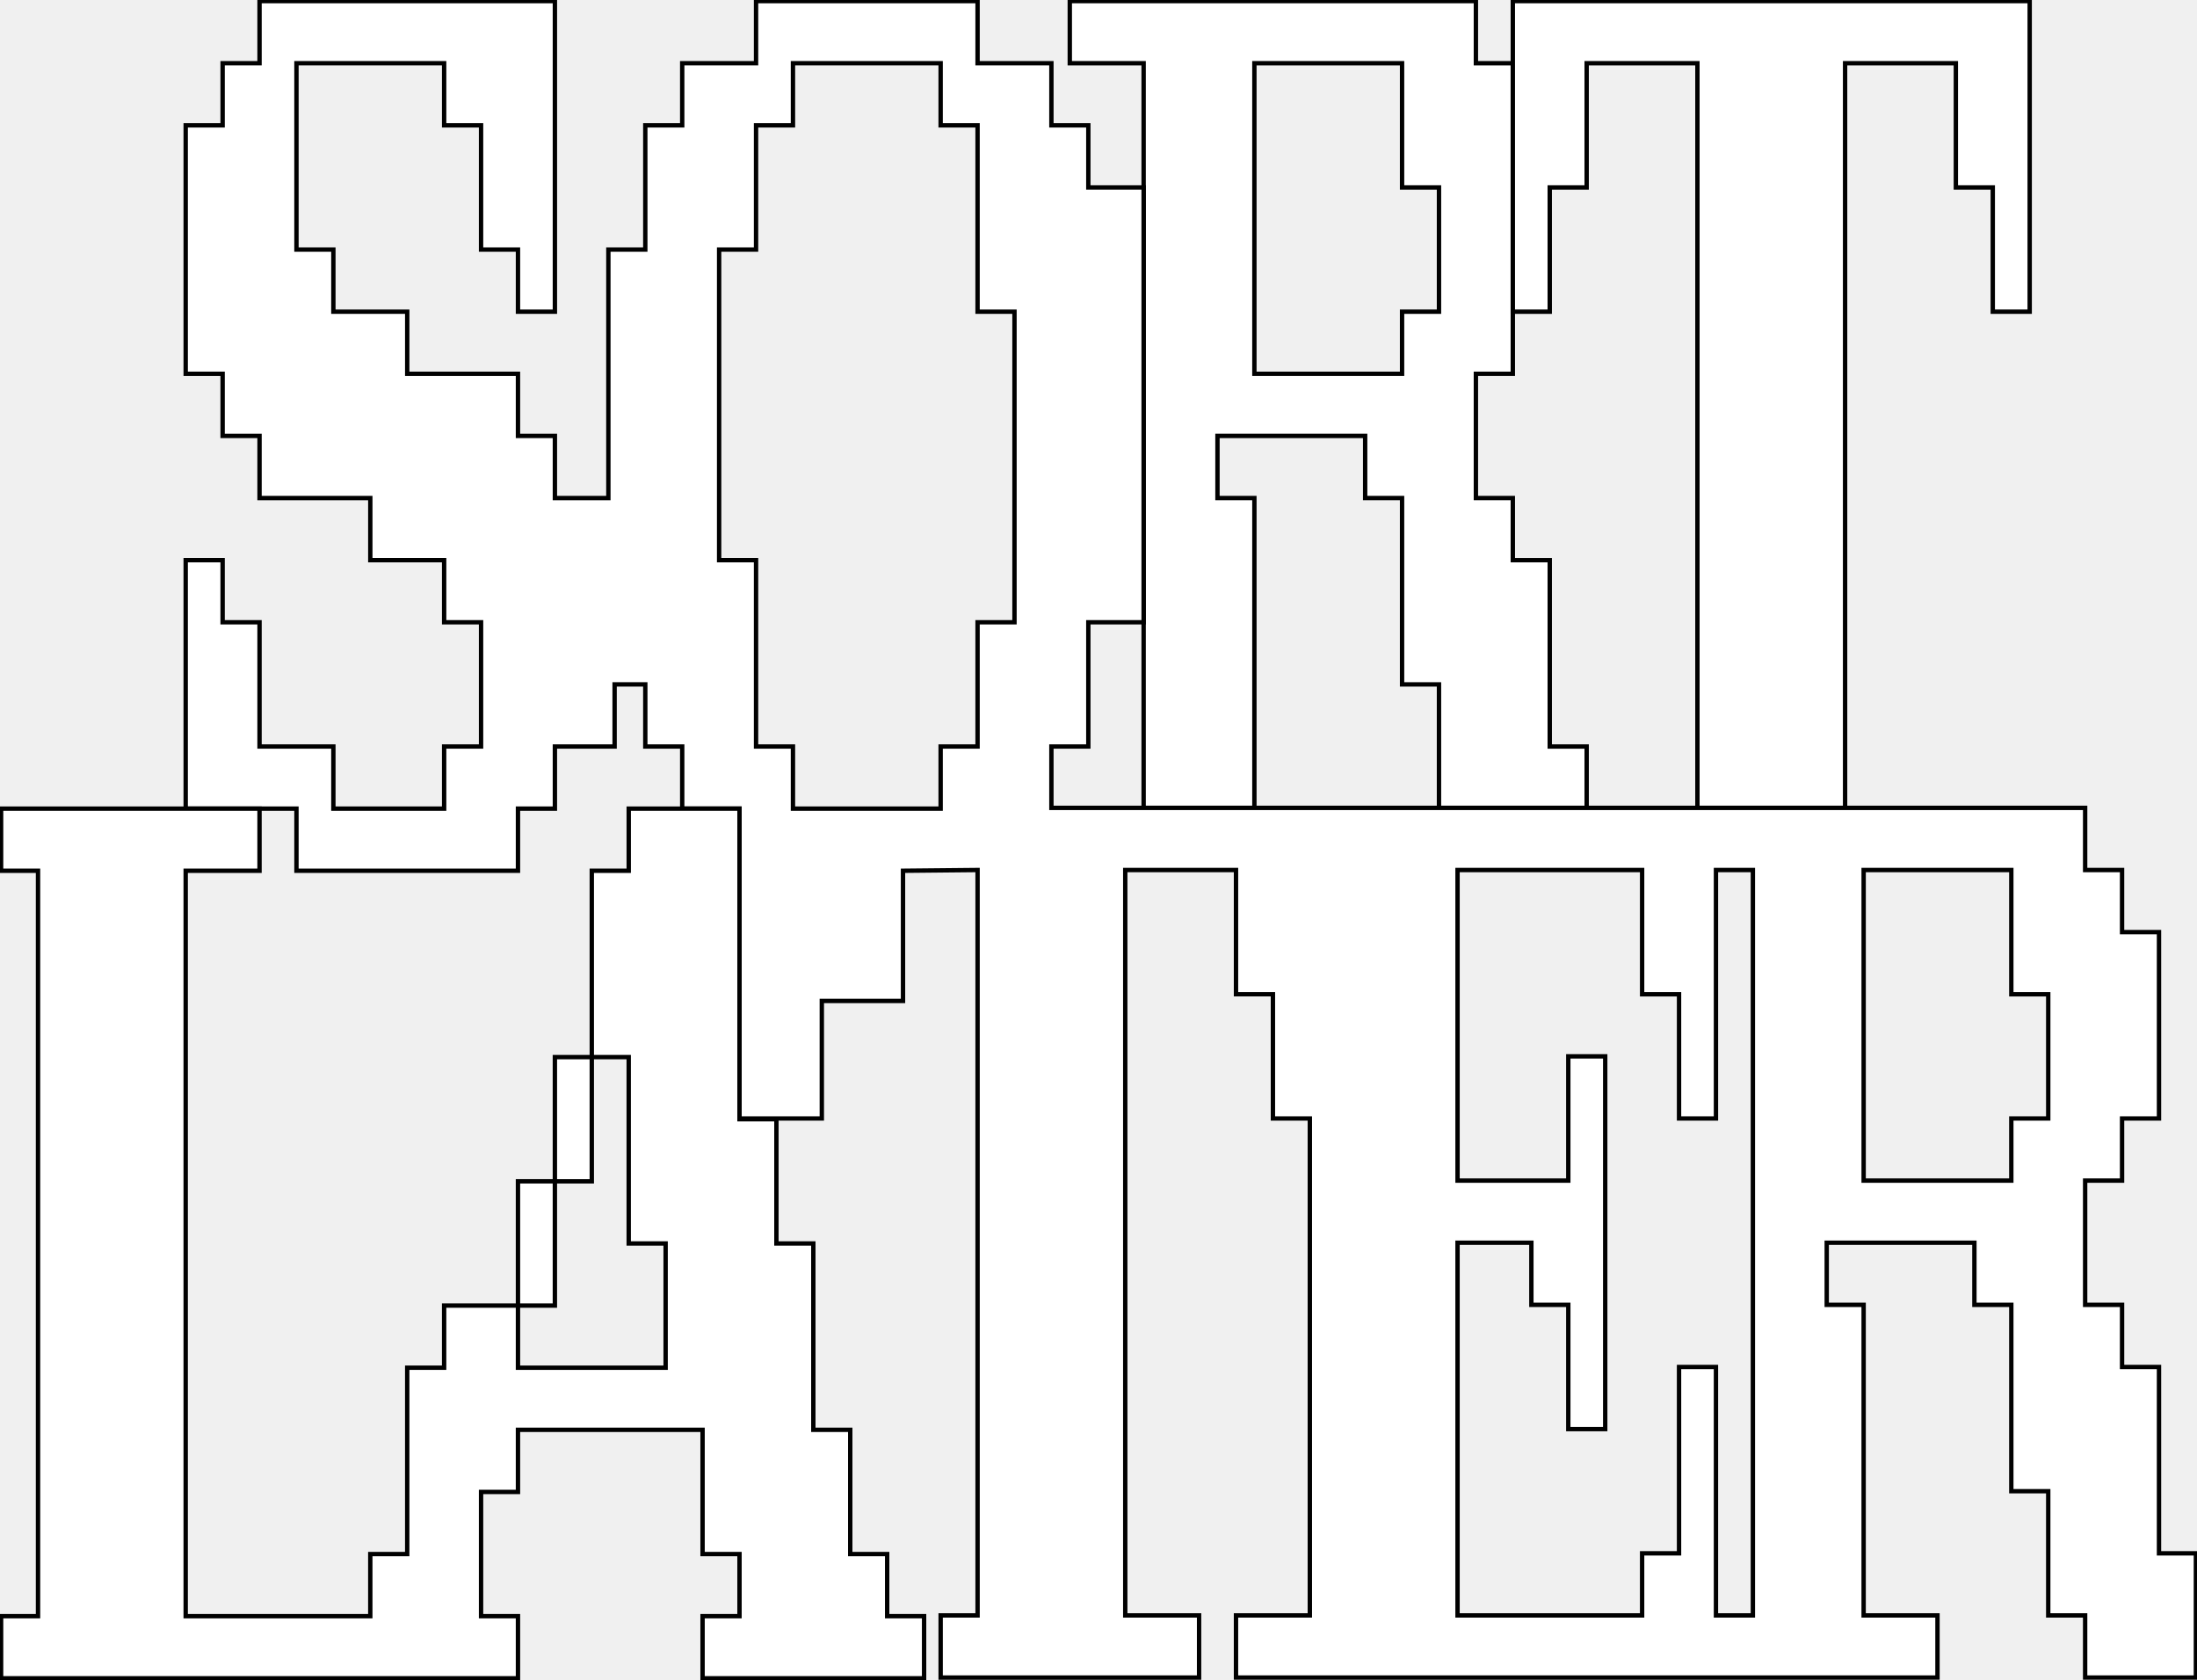
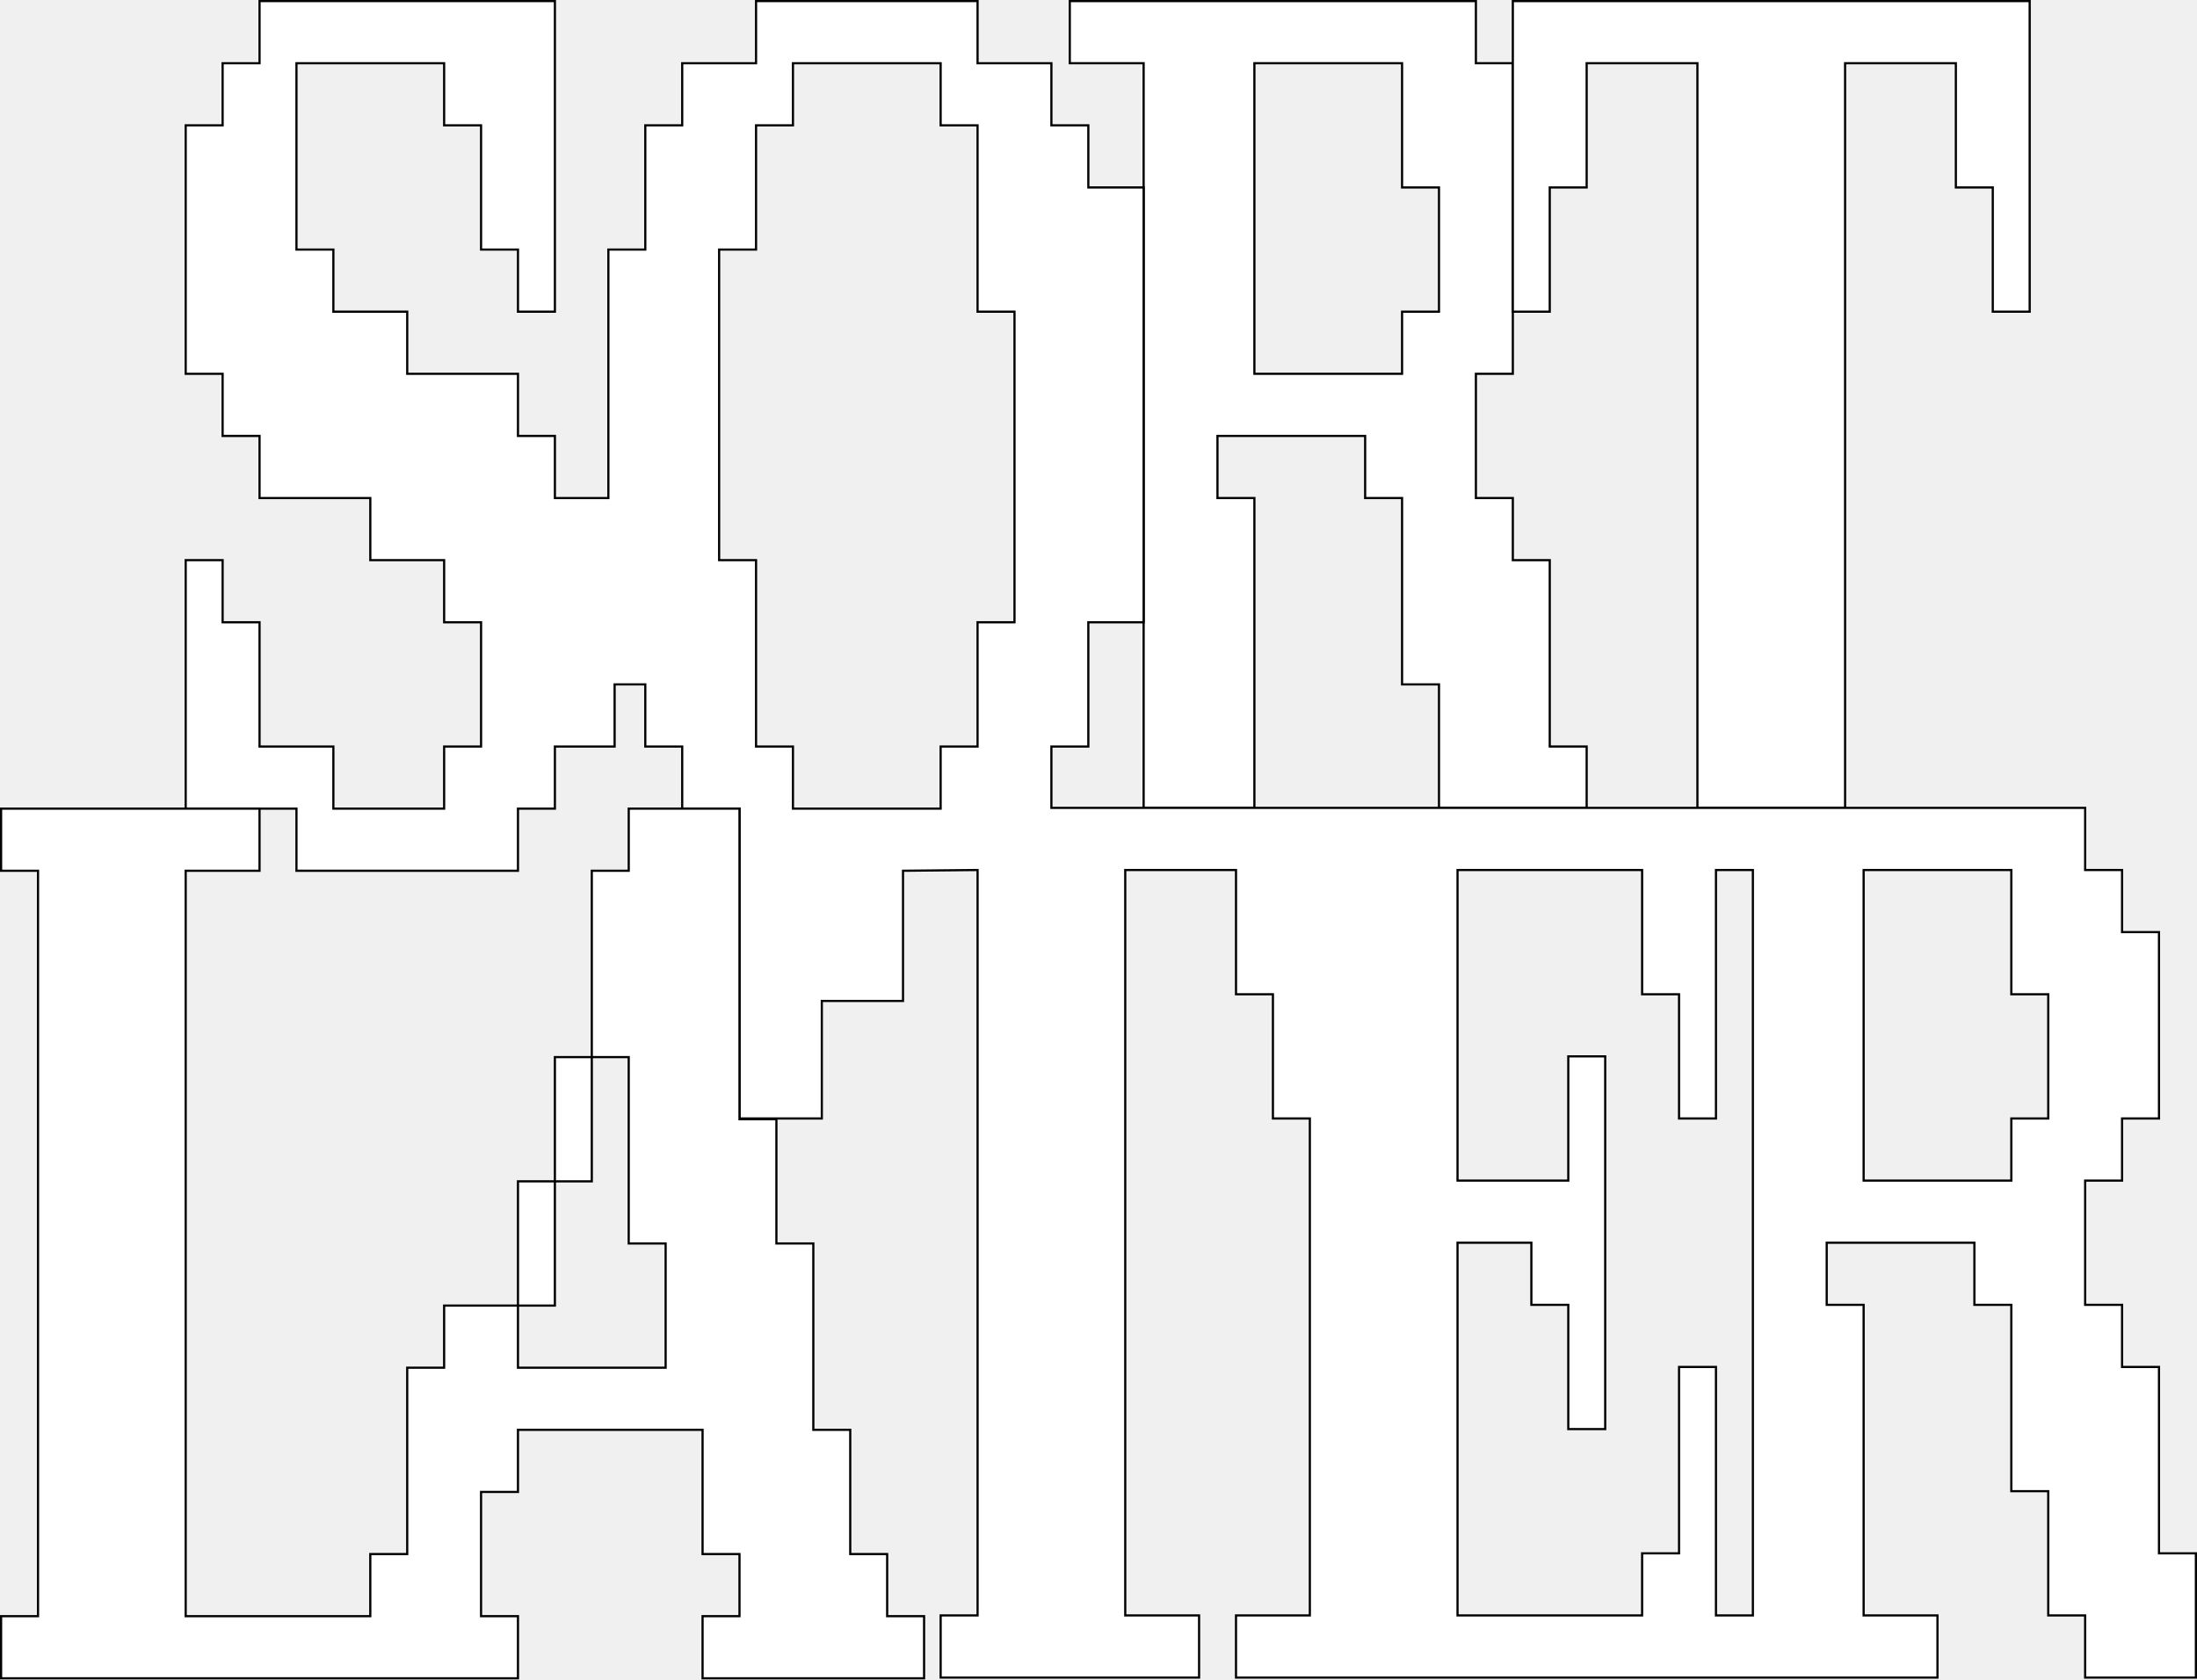
<svg xmlns="http://www.w3.org/2000/svg" version="1.1" id="Layer_1" x="0px" y="0px" viewBox="0 0 1005.857 769" style="enable-background:new 0 0 1005.857 769;" xml:space="preserve">
  <style type="text/css">
- 	.st0{fill:#ffffff;stroke:#000000;stroke-miterlimit:10;stroke-width:2px;}
+ 	.st0{fill:#ffffff;stroke:#000000;stroke-miterlimit:10;stroke-width:1px;}
</style>
  <g>
    <path class="st0" d="M692.618,28.947h-16.905V0.5H489.785v28.447h33.805v340.989h50.71V228.054h-16.905v-28.442h67.615v28.442h16.9   v85.335h16.905v56.547h67.61v-28.1h-16.9V256.5h-16.905v-28.447h-16.905v-56.888h16.905V28.947z M658.814,142.723h-16.905v28.442   h-67.61V28.947h67.61v56.888h16.905V142.723z" />
    <polygon class="st0" points="692.618,0.5 692.618,142.723 709.523,142.723 709.523,85.835 726.423,85.835 726.423,28.947    777.133,28.947 777.133,369.935 844.743,369.935 844.743,28.947 895.453,28.947 895.453,85.835 912.357,85.835 912.357,142.723    929.257,142.723 929.257,0.5  " />
    <path class="st0" d="M988.456,711.27v-85.335h-16.905v-28.447h-16.905v-56.888h16.905v-28.442h16.905v-85.335h-16.905v-28.442   h-16.905v-28.447H481.366v-28.1h16.905v-56.893h25.318V85.835h-25.318V57.389h-16.905V28.947h-33.806V0.5H346.144v28.447h-33.806   v28.442h-16.901v56.888h-16.905v113.777h-24.481v-28.442h-16.905v-28.447H186.44v-28.442h-33.81v-28.447h-16.901v-85.33h67.611   v28.442h16.905v56.888h16.901v28.447h16.905V0.5H118.824v28.447h-16.901v28.442H85.018v113.777h16.905v28.447h16.901v28.442h50.711   V256.5h33.806v28.442h16.905v56.893H203.34v28.442H152.63v-28.442h-33.806v-56.893h-16.901V256.5H85.018v113.777h50.711v28.447   h101.417v-28.447h16.905v-28.442h27.338v-28.447h14.048v28.447h16.901v28.1h0.005v0.267v0.075h26.221v27.811v114.071h16.9h20.791   v-53.83h37.173v-59.605l34.138-0.341v341.33H430.66v28.447h118.317v-28.447h-33.801V398.723v-0.341h43.126h7.58v56.888h16.905   v56.889h16.9v227.553h-33.806v28.447h321.156v-28.447h-33.806V597.489h-16.901v-28.442h67.611v28.442h16.901v85.335h16.905v56.888   h16.896v28.447h50.711V711.27H988.456z M464.466,284.942H447.56v56.893h-16.905v28.442h-67.611v-28.442h-16.9V256.5h-16.905   V114.277h16.905V57.389h16.9V28.947h67.611v28.442h16.905v85.335h16.905V284.942z M802.522,739.712h-16.9V625.935h-16.905v85.335   h-16.905v28.442h-84.507V569.047h33.806v28.442h16.901v56.889h16.905V483.712h-16.905v56.888h-50.706V398.382h84.507v56.889h16.905   v56.888h16.905V398.382h16.9V739.712z M937.75,512.159h-16.905v28.442h-67.611V398.382h67.611v56.889h16.905V512.159z" />
    <path class="st0" d="M406.173,740.053v-28.442h-16.905v-56.893h-16.9v-85.33h-16.905V512.5h-16.9V370.277h-50.71v28.447h-16.909   v85.325v0.005h-16.9v56.881h-16.9l0,56.896h-33.81v28.447h-16.9v85.335h-16.905v28.442H85.015v-341.33h33.805v-28.447H0.5v28.447   h16.905v341.33H0.5V768.5h236.644v-28.447h-16.9v-56.888h16.9v-28.447h84.514v56.893h16.905v28.442h-16.905V768.5h101.42v-28.447   H406.173z M304.746,626.279h-67.602v-28.447h16.9v-56.888h16.9v-56.893h16.901v85.34h16.901V626.279z" />
  </g>
</svg>
